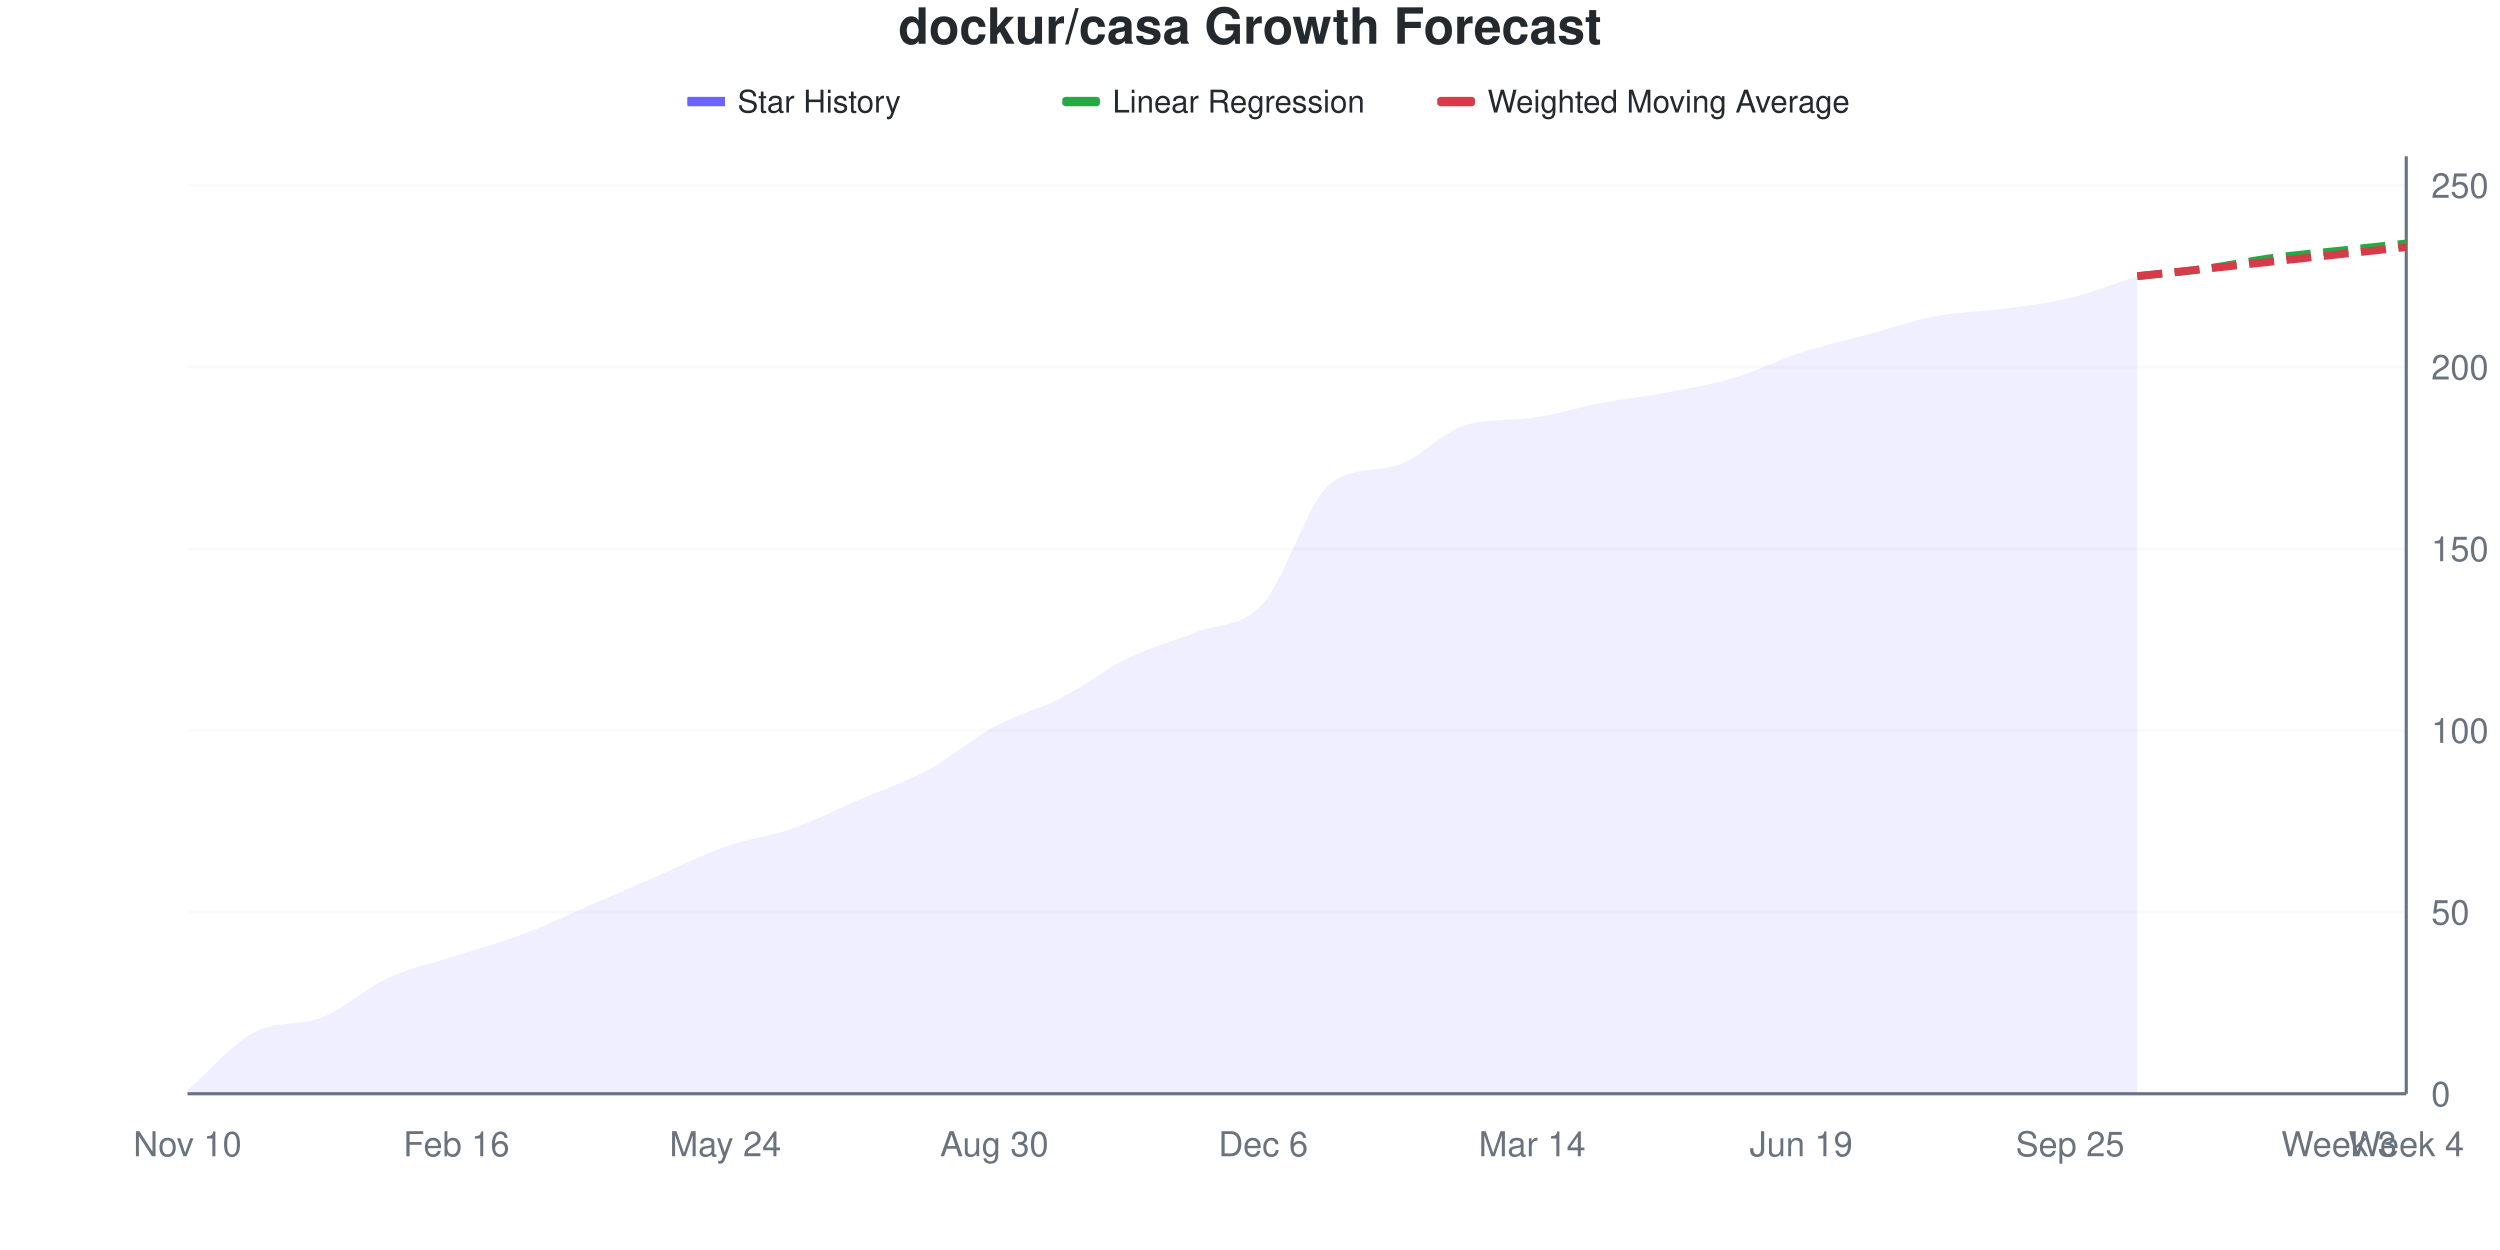
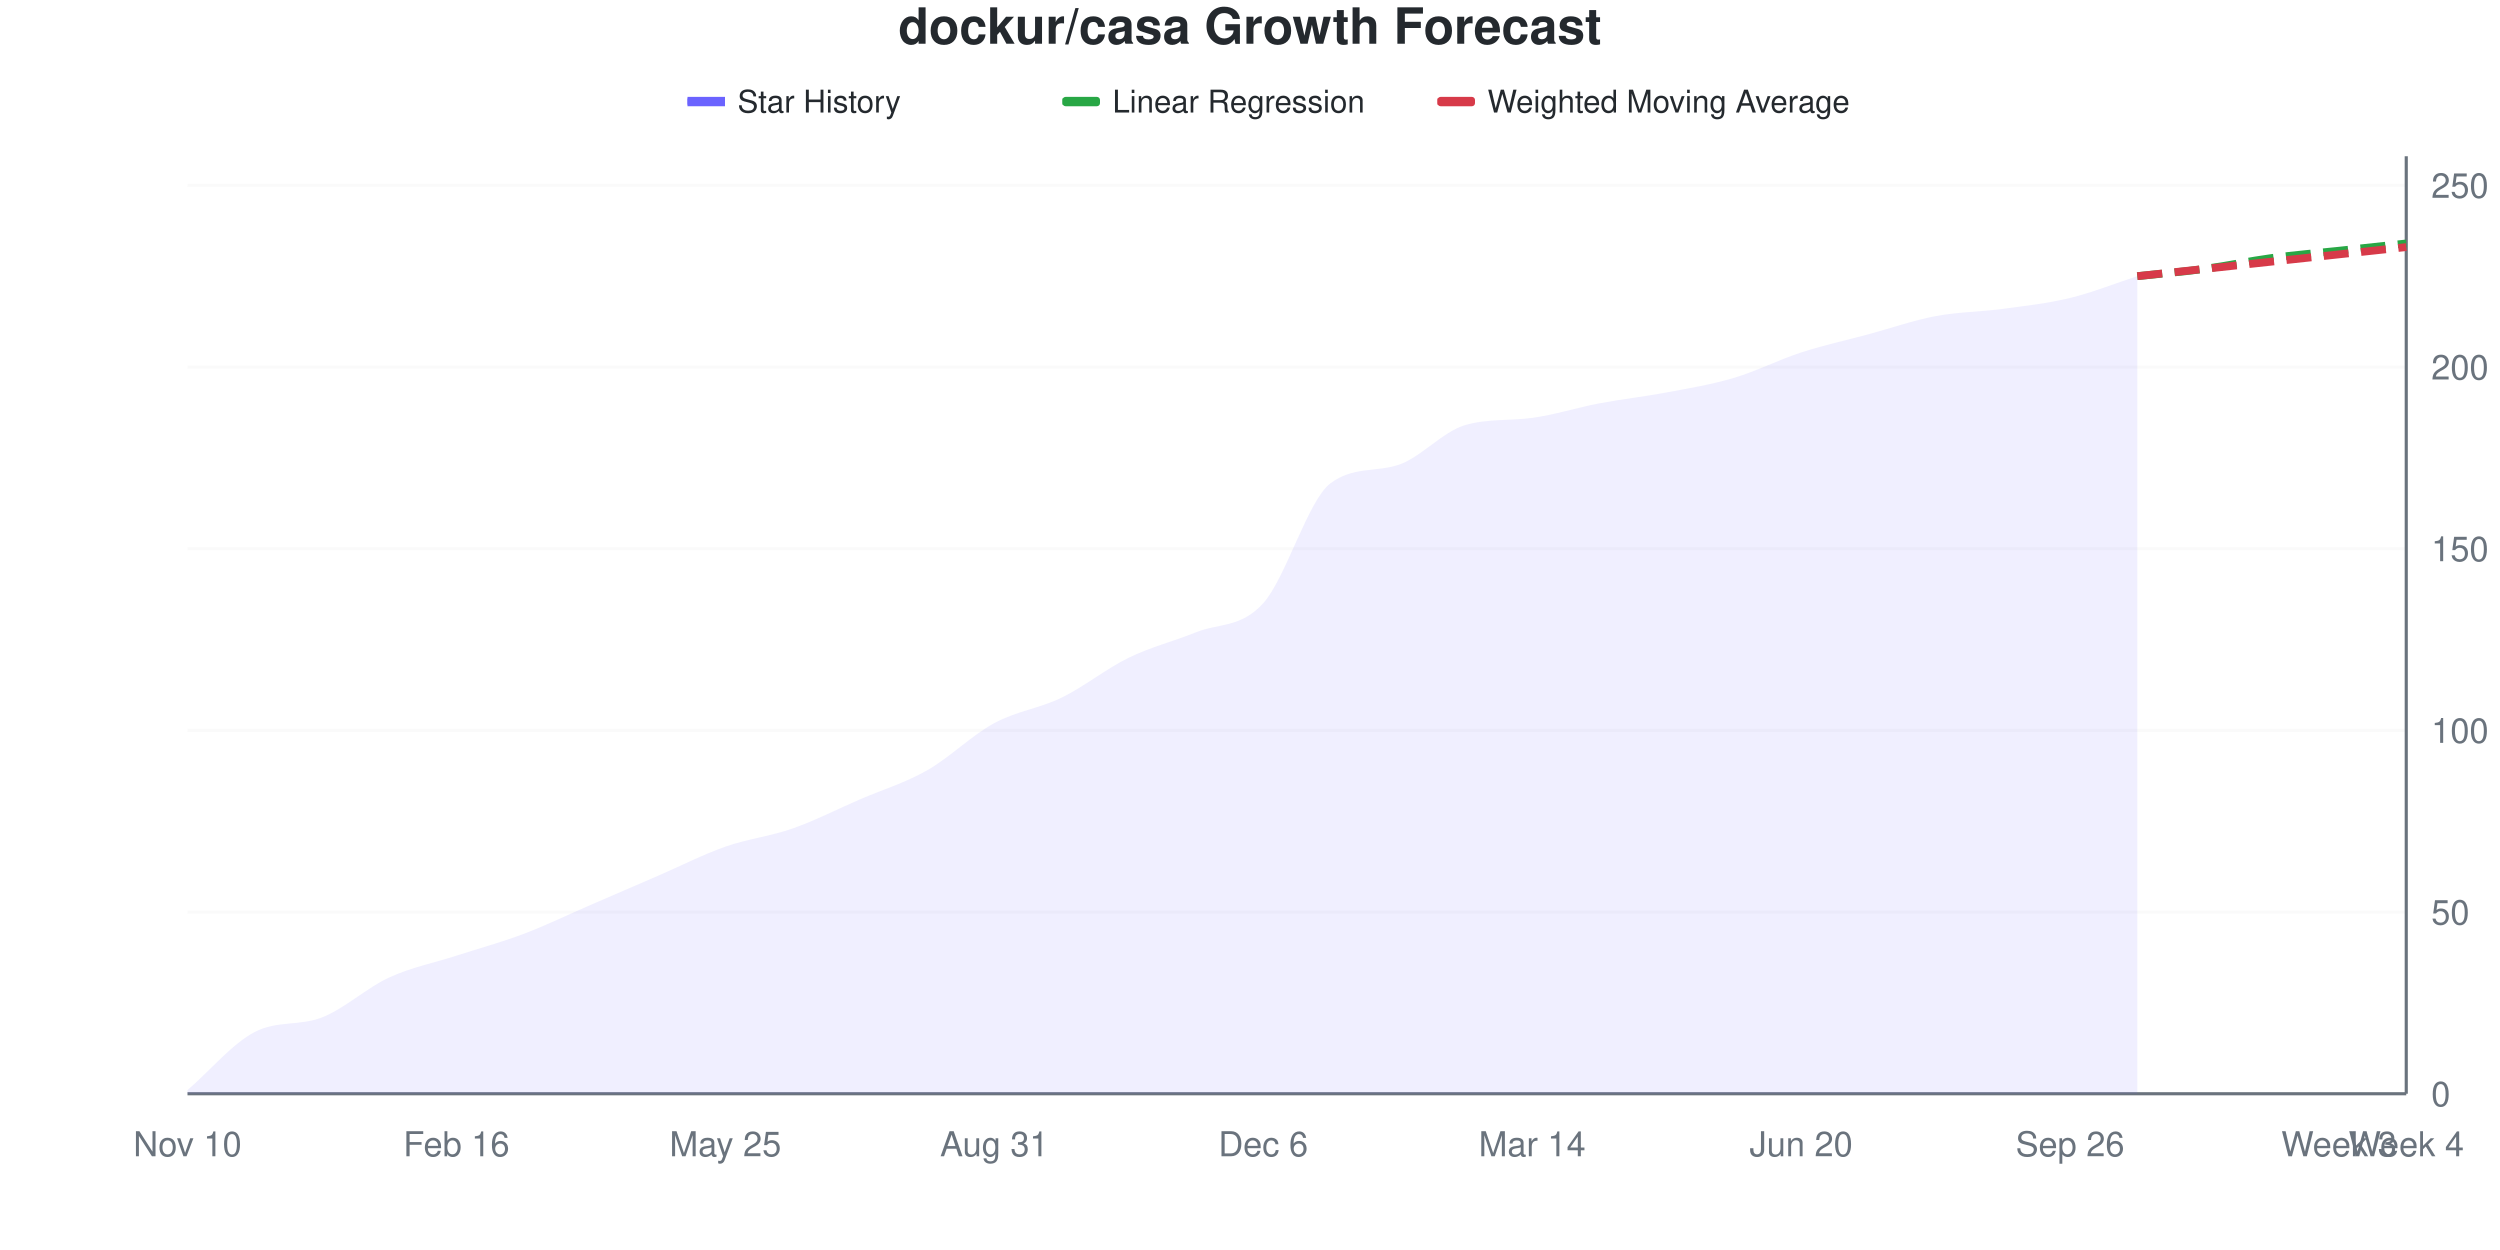
<svg xmlns="http://www.w3.org/2000/svg" viewBox="0 0 800 400" width="800" height="400">
  <style>
    @keyframes drawLine {
      to { stroke-dashoffset: 0; }
    }
    @keyframes fadeInPoint {
      from { opacity: 0; }
      to { opacity: 1; }
    }
    .data-line-0 {
      stroke-dasharray: 1042;
      stroke-dashoffset: 1042;
      animation: drawLine 2s ease-out forwards;
    }
    .data-point {
      opacity: 0;
      animation: fadeInPoint 0.5s ease-out forwards;
    }
    .chart-bg { fill: #fff; }
    .chart-text { fill: #24292e; }
    .chart-muted { fill: #6a737d; }
    .chart-grid { stroke: #eee; }
    .chart-axis { stroke: #6a737d; }
    @media (prefers-color-scheme: dark) {
      .chart-bg { fill: #0d1117; }
      .chart-text { fill: #e6edf3; }
      .chart-muted { fill: #8b949e; }
      .chart-grid { stroke: #21262d; }
      .chart-axis { stroke: #8b949e; }
    }
  </style>
  <rect width="800" height="400" class="chart-bg" />
  <text x="400" y="14" text-anchor="middle" class="chart-text" font-size="16" font-weight="bold" font-family="-apple-system, BlinkMacSystemFont, 'Segoe UI', Helvetica, Arial, sans-serif">dockur/casa Growth Forecast</text>
  <g class="legend">
    <rect x="220" y="31" width="12" height="3" fill="#6b63ff" />
    <line x1="220" y1="32.5" x2="232" y2="32.5" stroke="#6b63ff" stroke-width="2" />
    <text x="236" y="36" class="chart-text" font-size="10" font-family="-apple-system, BlinkMacSystemFont, 'Segoe UI', Helvetica, Arial, sans-serif">Star History</text>
    <rect x="340" y="31" width="12" height="3" fill="#28a745" rx="1" />
    <line x1="340" y1="32.5" x2="352" y2="32.5" stroke="#28a745" stroke-width="2" stroke-dasharray="4,2" />
    <text x="356" y="36" class="chart-text" font-size="10" font-family="-apple-system, BlinkMacSystemFont, 'Segoe UI', Helvetica, Arial, sans-serif">Linear Regression</text>
    <rect x="460" y="31" width="12" height="3" fill="#d73a49" rx="1" />
    <line x1="460" y1="32.5" x2="472" y2="32.5" stroke="#d73a49" stroke-width="2" stroke-dasharray="4,2" />
    <text x="476" y="36" class="chart-text" font-size="10" font-family="-apple-system, BlinkMacSystemFont, 'Segoe UI', Helvetica, Arial, sans-serif">Weighted Moving Average</text>
  </g>
  <g class="grid">
    <line x1="60" y1="350" x2="770" y2="350" class="chart-grid" stroke-opacity="0.3" />
    <text x="778" y="354" text-anchor="start" class="chart-muted" font-size="11" font-family="-apple-system, BlinkMacSystemFont, 'Segoe UI', Helvetica, Arial, sans-serif">0</text>
    <line x1="60" y1="291.86" x2="770" y2="291.86" class="chart-grid" stroke-opacity="0.3" />
    <text x="778" y="295.86" text-anchor="start" class="chart-muted" font-size="11" font-family="-apple-system, BlinkMacSystemFont, 'Segoe UI', Helvetica, Arial, sans-serif">50</text>
    <line x1="60" y1="233.721" x2="770" y2="233.721" class="chart-grid" stroke-opacity="0.3" />
    <text x="778" y="237.721" text-anchor="start" class="chart-muted" font-size="11" font-family="-apple-system, BlinkMacSystemFont, 'Segoe UI', Helvetica, Arial, sans-serif">100</text>
    <line x1="60" y1="175.581" x2="770" y2="175.581" class="chart-grid" stroke-opacity="0.3" />
    <text x="778" y="179.581" text-anchor="start" class="chart-muted" font-size="11" font-family="-apple-system, BlinkMacSystemFont, 'Segoe UI', Helvetica, Arial, sans-serif">150</text>
    <line x1="60" y1="117.442" x2="770" y2="117.442" class="chart-grid" stroke-opacity="0.3" />
    <text x="778" y="121.442" text-anchor="start" class="chart-muted" font-size="11" font-family="-apple-system, BlinkMacSystemFont, 'Segoe UI', Helvetica, Arial, sans-serif">200</text>
    <line x1="60" y1="59.302" x2="770" y2="59.302" class="chart-grid" stroke-opacity="0.3" />
    <text x="778" y="63.302" text-anchor="start" class="chart-muted" font-size="11" font-family="-apple-system, BlinkMacSystemFont, 'Segoe UI', Helvetica, Arial, sans-serif">250</text>
  </g>
  <g class="milestones">
    
  </g>
  <g class="x-axis">
    <text x="60" y="370" text-anchor="middle" class="chart-muted" font-size="11" font-family="-apple-system, BlinkMacSystemFont, 'Segoe UI', Helvetica, Arial, sans-serif">Nov 10</text>
    <text x="146.061" y="370" text-anchor="middle" class="chart-muted" font-size="11" font-family="-apple-system, BlinkMacSystemFont, 'Segoe UI', Helvetica, Arial, sans-serif">Feb 16</text>
-     <text x="232.121" y="370" text-anchor="middle" class="chart-muted" font-size="11" font-family="-apple-system, BlinkMacSystemFont, 'Segoe UI', Helvetica, Arial, sans-serif">May 24</text>
-     <text x="318.182" y="370" text-anchor="middle" class="chart-muted" font-size="11" font-family="-apple-system, BlinkMacSystemFont, 'Segoe UI', Helvetica, Arial, sans-serif">Aug 30</text>
+     <text x="232.121" y="370" text-anchor="middle" class="chart-muted" font-size="11" font-family="-apple-system, BlinkMacSystemFont, 'Segoe UI', Helvetica, Arial, sans-serif">May 25</text>
+     <text x="318.182" y="370" text-anchor="middle" class="chart-muted" font-size="11" font-family="-apple-system, BlinkMacSystemFont, 'Segoe UI', Helvetica, Arial, sans-serif">Aug 31</text>
    <text x="404.242" y="370" text-anchor="middle" class="chart-muted" font-size="11" font-family="-apple-system, BlinkMacSystemFont, 'Segoe UI', Helvetica, Arial, sans-serif">Dec 6</text>
    <text x="490.303" y="370" text-anchor="middle" class="chart-muted" font-size="11" font-family="-apple-system, BlinkMacSystemFont, 'Segoe UI', Helvetica, Arial, sans-serif">Mar 14</text>
-     <text x="576.364" y="370" text-anchor="middle" class="chart-muted" font-size="11" font-family="-apple-system, BlinkMacSystemFont, 'Segoe UI', Helvetica, Arial, sans-serif">Jun 19</text>
-     <text x="662.424" y="370" text-anchor="middle" class="chart-muted" font-size="11" font-family="-apple-system, BlinkMacSystemFont, 'Segoe UI', Helvetica, Arial, sans-serif">Sep 25</text>
+     <text x="576.364" y="370" text-anchor="middle" class="chart-muted" font-size="11" font-family="-apple-system, BlinkMacSystemFont, 'Segoe UI', Helvetica, Arial, sans-serif">Jun 20</text>
+     <text x="662.424" y="370" text-anchor="middle" class="chart-muted" font-size="11" font-family="-apple-system, BlinkMacSystemFont, 'Segoe UI', Helvetica, Arial, sans-serif">Sep 26</text>
    <text x="748.485" y="370" text-anchor="middle" class="chart-muted" font-size="11" font-family="-apple-system, BlinkMacSystemFont, 'Segoe UI', Helvetica, Arial, sans-serif">Week 3</text>
    <text x="770" y="370" text-anchor="middle" class="chart-muted" font-size="11" font-family="-apple-system, BlinkMacSystemFont, 'Segoe UI', Helvetica, Arial, sans-serif">Week 4</text>
  </g>
  <line x1="770" y1="50" x2="770" y2="350" class="chart-axis" stroke-width="1" />
  <line x1="60" y1="350" x2="770" y2="350" class="chart-axis" stroke-width="1" />
-   <path d="M60,350 L60,348.837 C67.172,342.636 74.343,333.953 81.515,330.233 C88.687,326.512 95.859,328.372 103.03,325.581 C110.202,322.791 117.374,316.085 124.545,312.791 C131.717,309.496 138.889,308.14 146.061,305.814 C153.232,303.488 160.404,301.55 167.576,298.837 C174.747,296.124 181.919,292.636 189.091,289.535 C196.263,286.434 203.434,283.333 210.606,280.233 C217.778,277.132 224.949,273.45 232.121,270.93 C239.293,268.411 246.465,267.636 253.636,265.116 C260.808,262.597 267.98,258.915 275.152,255.814 C282.323,252.713 289.495,250.388 296.667,246.512 C303.838,242.636 311.01,236.434 318.182,232.558 C325.354,228.682 332.525,226.938 339.697,223.256 C346.869,219.574 354.04,213.953 361.212,210.465 C368.384,206.977 375.556,205.233 382.727,202.326 C389.899,199.419 397.071,200.969 404.242,193.023 C411.414,185.078 418.586,160.01 425.758,154.651 C432.929,149.293 440.101,151.093 447.273,148.837 C454.444,146.581 461.616,138.158 468.788,136.047 C475.96,133.935 483.131,134.695 490.303,133.721 C497.475,132.746 504.646,130.426 511.818,129.07 C518.99,127.713 526.162,126.938 533.333,125.581 C540.505,124.225 547.677,123.062 554.848,120.93 C562.02,118.798 569.192,115.116 576.364,112.791 C583.535,110.465 590.707,108.915 597.879,106.977 C605.051,105.039 612.222,102.519 619.394,101.163 C626.566,99.806 633.737,99.806 640.909,98.837 C648.081,97.868 655.253,97.093 662.424,95.349 C669.596,93.605 676.768,90.698 683.939,88.372 L683.939,350 L60,350 Z" fill="#6b63ff" fill-opacity="0.1" />
-   <path d="M60,350 L60,348.837 C67.172,342.636 74.343,333.953 81.515,330.233 C88.687,326.512 95.859,328.372 103.03,325.581 C110.202,322.791 117.374,316.085 124.545,312.791 C131.717,309.496 138.889,308.14 146.061,305.814 C153.232,303.488 160.404,301.55 167.576,298.837 C174.747,296.124 181.919,292.636 189.091,289.535 C196.263,286.434 203.434,283.333 210.606,280.233 C217.778,277.132 224.949,273.45 232.121,270.93 C239.293,268.411 246.465,267.636 253.636,265.116 C260.808,262.597 267.98,258.915 275.152,255.814 C282.323,252.713 289.495,250.388 296.667,246.512 C303.838,242.636 311.01,236.434 318.182,232.558 C325.354,228.682 332.525,226.938 339.697,223.256 C346.869,219.574 354.04,213.953 361.212,210.465 C368.384,206.977 375.556,205.233 382.727,202.326 C389.899,199.419 397.071,200.969 404.242,193.023 C411.414,185.078 418.586,160.01 425.758,154.651 C432.929,149.293 440.101,151.093 447.273,148.837 C454.444,146.581 461.616,138.158 468.788,136.047 C475.96,133.935 483.131,134.695 490.303,133.721 C497.475,132.746 504.646,130.426 511.818,129.07 C518.99,127.713 526.162,126.938 533.333,125.581 C540.505,124.225 547.677,123.062 554.848,120.93 C562.02,118.798 569.192,115.116 576.364,112.791 C583.535,110.465 590.707,108.915 597.879,106.977 C605.051,105.039 612.222,102.519 619.394,101.163 C626.566,99.806 633.737,99.806 640.909,98.837 C648.081,97.868 655.253,97.093 662.424,95.349 C669.596,93.605 676.768,90.698 683.939,88.372" fill="none" stroke="#6b63ff" stroke-width="2.5" class="data-line-0" />
+   <path d="M60,350 L60,348.837 C67.172,342.636 74.343,333.953 81.515,330.233 C88.687,326.512 95.859,328.372 103.03,325.581 C110.202,322.791 117.374,316.085 124.545,312.791 C131.717,309.496 138.889,308.14 146.061,305.814 C153.232,303.488 160.404,301.55 167.576,298.837 C174.747,296.124 181.919,292.636 189.091,289.535 C196.263,286.434 203.434,283.333 210.606,280.233 C217.778,277.132 224.949,273.45 232.121,270.93 C239.293,268.411 246.465,267.636 253.636,265.116 C260.808,262.597 267.98,258.915 275.152,255.814 C282.323,252.713 289.495,250.581 296.667,246.512 C303.838,242.442 311.01,235.271 318.182,231.395 C325.354,227.519 332.525,226.744 339.697,223.256 C346.869,219.767 354.04,213.953 361.212,210.465 C368.384,206.977 375.556,205.233 382.727,202.326 C389.899,199.419 397.071,200.969 404.242,193.023 C411.414,185.078 418.586,160.01 425.758,154.651 C432.929,149.293 440.101,151.093 447.273,148.837 C454.444,146.581 461.616,138.158 468.788,136.047 C475.96,133.935 483.131,134.695 490.303,133.721 C497.475,132.746 504.646,130.426 511.818,129.07 C518.99,127.713 526.162,126.938 533.333,125.581 C540.505,124.225 547.677,123.062 554.848,120.93 C562.02,118.798 569.192,115.116 576.364,112.791 C583.535,110.465 590.707,108.915 597.879,106.977 C605.051,105.039 612.222,102.519 619.394,101.163 C626.566,99.806 633.737,99.806 640.909,98.837 C648.081,97.868 655.253,97.093 662.424,95.349 C669.596,93.605 676.768,90.698 683.939,88.372 L683.939,350 L60,350 Z" fill="#6b63ff" fill-opacity="0.1" />
+   <path d="M60,350 L60,348.837 C67.172,342.636 74.343,333.953 81.515,330.233 C88.687,326.512 95.859,328.372 103.03,325.581 C110.202,322.791 117.374,316.085 124.545,312.791 C131.717,309.496 138.889,308.14 146.061,305.814 C153.232,303.488 160.404,301.55 167.576,298.837 C174.747,296.124 181.919,292.636 189.091,289.535 C196.263,286.434 203.434,283.333 210.606,280.233 C217.778,277.132 224.949,273.45 232.121,270.93 C239.293,268.411 246.465,267.636 253.636,265.116 C260.808,262.597 267.98,258.915 275.152,255.814 C282.323,252.713 289.495,250.581 296.667,246.512 C303.838,242.442 311.01,235.271 318.182,231.395 C325.354,227.519 332.525,226.744 339.697,223.256 C346.869,219.767 354.04,213.953 361.212,210.465 C368.384,206.977 375.556,205.233 382.727,202.326 C389.899,199.419 397.071,200.969 404.242,193.023 C411.414,185.078 418.586,160.01 425.758,154.651 C432.929,149.293 440.101,151.093 447.273,148.837 C454.444,146.581 461.616,138.158 468.788,136.047 C475.96,133.935 483.131,134.695 490.303,133.721 C497.475,132.746 504.646,130.426 511.818,129.07 C518.99,127.713 526.162,126.938 533.333,125.581 C540.505,124.225 547.677,123.062 554.848,120.93 C562.02,118.798 569.192,115.116 576.364,112.791 C583.535,110.465 590.707,108.915 597.879,106.977 C605.051,105.039 612.222,102.519 619.394,101.163 C626.566,99.806 633.737,99.806 640.909,98.837 C648.081,97.868 655.253,97.093 662.424,95.349 C669.596,93.605 676.768,90.698 683.939,88.372" fill="none" stroke="#6b63ff" stroke-width="2.5" class="data-line-0" />
  <path d="M683.939,88.372 C691.111,87.597 698.283,87.016 705.455,86.047 C712.626,85.078 719.798,83.527 726.97,82.558 C734.141,81.589 741.313,81.008 748.485,80.233 C755.657,79.457 762.828,78.682 770,77.907" fill="none" stroke="#28a745" stroke-width="2.5" stroke-dasharray="8,4" />
  <path d="M683.939,88.372 C691.111,87.597 698.283,86.822 705.455,86.047 C712.626,85.271 719.798,84.496 726.97,83.721 C734.141,82.946 741.313,82.171 748.485,81.395 C755.657,80.62 762.828,79.845 770,79.07" fill="none" stroke="#d73a49" stroke-width="2.5" stroke-dasharray="8,4" />
  <g class="points">
    <circle cx="60" cy="348.837" r="4" fill="#6b63ff" class="data-point" style="animation-delay: 1.50s" />
    <circle cx="81.515" cy="330.233" r="4" fill="#6b63ff" class="data-point" style="animation-delay: 1.55s" />
    <circle cx="103.03" cy="325.581" r="4" fill="#6b63ff" class="data-point" style="animation-delay: 1.60s" />
    <circle cx="124.545" cy="312.791" r="4" fill="#6b63ff" class="data-point" style="animation-delay: 1.65s" />
    <circle cx="146.061" cy="305.814" r="4" fill="#6b63ff" class="data-point" style="animation-delay: 1.70s" />
    <circle cx="167.576" cy="298.837" r="4" fill="#6b63ff" class="data-point" style="animation-delay: 1.75s" />
    <circle cx="189.091" cy="289.535" r="4" fill="#6b63ff" class="data-point" style="animation-delay: 1.80s" />
    <circle cx="210.606" cy="280.233" r="4" fill="#6b63ff" class="data-point" style="animation-delay: 1.85s" />
    <circle cx="232.121" cy="270.93" r="4" fill="#6b63ff" class="data-point" style="animation-delay: 1.90s" />
    <circle cx="253.636" cy="265.116" r="4" fill="#6b63ff" class="data-point" style="animation-delay: 1.95s" />
    <circle cx="275.152" cy="255.814" r="4" fill="#6b63ff" class="data-point" style="animation-delay: 2.00s" />
    <circle cx="296.667" cy="246.512" r="4" fill="#6b63ff" class="data-point" style="animation-delay: 2.05s" />
-     <circle cx="318.182" cy="232.558" r="4" fill="#6b63ff" class="data-point" style="animation-delay: 2.10s" />
+     <circle cx="318.182" cy="231.395" r="4" fill="#6b63ff" class="data-point" style="animation-delay: 2.10s" />
    <circle cx="339.697" cy="223.256" r="4" fill="#6b63ff" class="data-point" style="animation-delay: 2.15s" />
    <circle cx="361.212" cy="210.465" r="4" fill="#6b63ff" class="data-point" style="animation-delay: 2.20s" />
    <circle cx="382.727" cy="202.326" r="4" fill="#6b63ff" class="data-point" style="animation-delay: 2.25s" />
    <circle cx="404.242" cy="193.023" r="4" fill="#6b63ff" class="data-point" style="animation-delay: 2.30s" />
    <circle cx="425.758" cy="154.651" r="4" fill="#6b63ff" class="data-point" style="animation-delay: 2.35s" />
    <circle cx="447.273" cy="148.837" r="4" fill="#6b63ff" class="data-point" style="animation-delay: 2.40s" />
    <circle cx="468.788" cy="136.047" r="4" fill="#6b63ff" class="data-point" style="animation-delay: 2.45s" />
    <circle cx="490.303" cy="133.721" r="4" fill="#6b63ff" class="data-point" style="animation-delay: 2.50s" />
    <circle cx="511.818" cy="129.07" r="4" fill="#6b63ff" class="data-point" style="animation-delay: 2.55s" />
    <circle cx="533.333" cy="125.581" r="4" fill="#6b63ff" class="data-point" style="animation-delay: 2.60s" />
    <circle cx="554.848" cy="120.93" r="4" fill="#6b63ff" class="data-point" style="animation-delay: 2.65s" />
    <circle cx="576.364" cy="112.791" r="4" fill="#6b63ff" class="data-point" style="animation-delay: 2.70s" />
    <circle cx="597.879" cy="106.977" r="4" fill="#6b63ff" class="data-point" style="animation-delay: 2.75s" />
    <circle cx="619.394" cy="101.163" r="4" fill="#6b63ff" class="data-point" style="animation-delay: 2.80s" />
    <circle cx="640.909" cy="98.837" r="4" fill="#6b63ff" class="data-point" style="animation-delay: 2.85s" />
    <circle cx="662.424" cy="95.349" r="4" fill="#6b63ff" class="data-point" style="animation-delay: 2.90s" />
    <circle cx="683.939" cy="88.372" r="4" fill="#6b63ff" class="data-point" style="animation-delay: 2.95s" />
  </g>
</svg>
